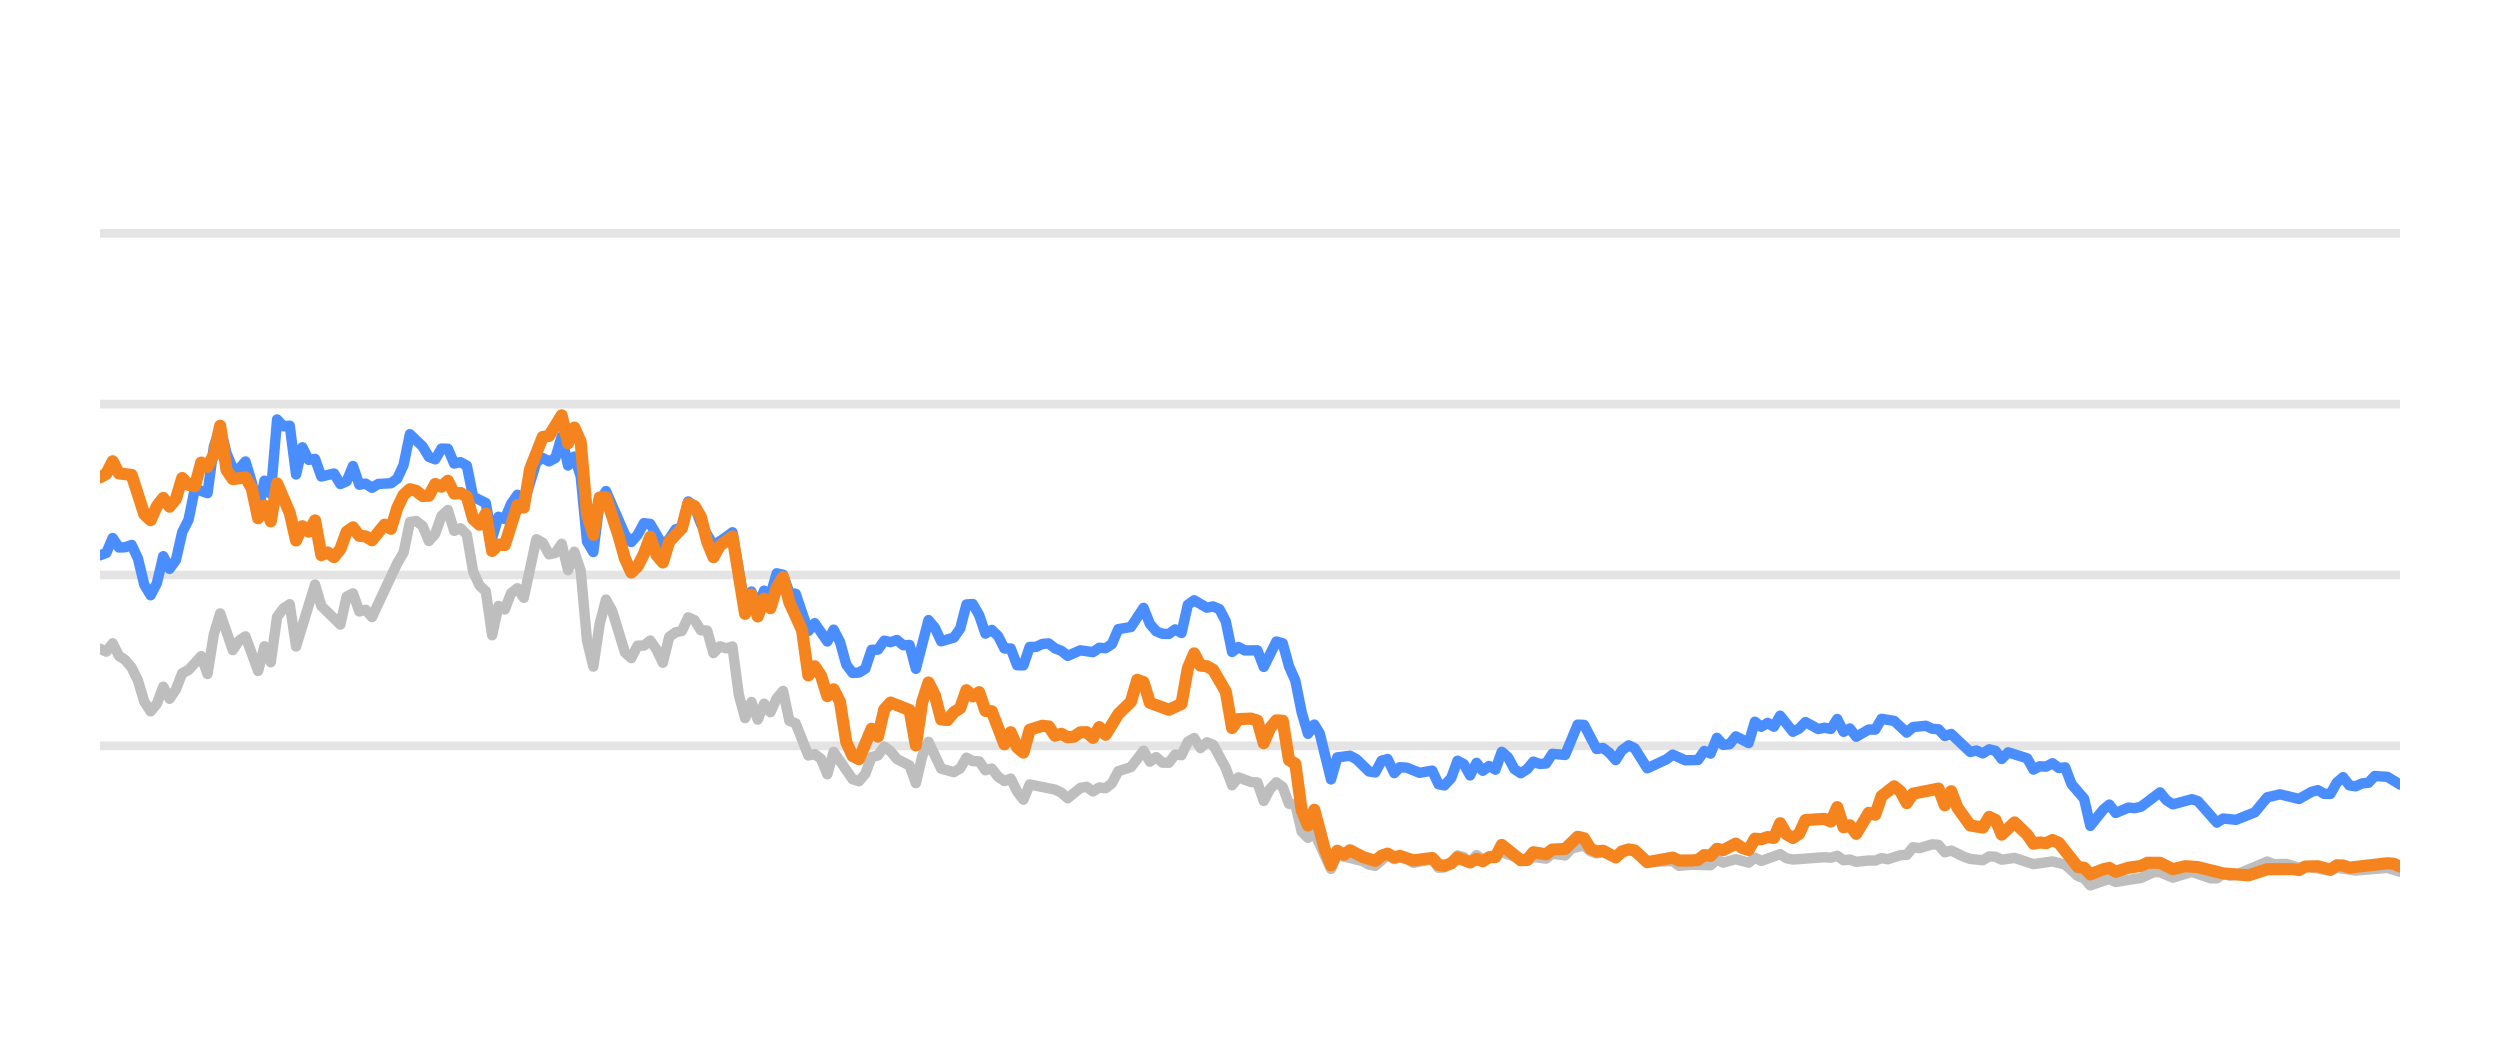
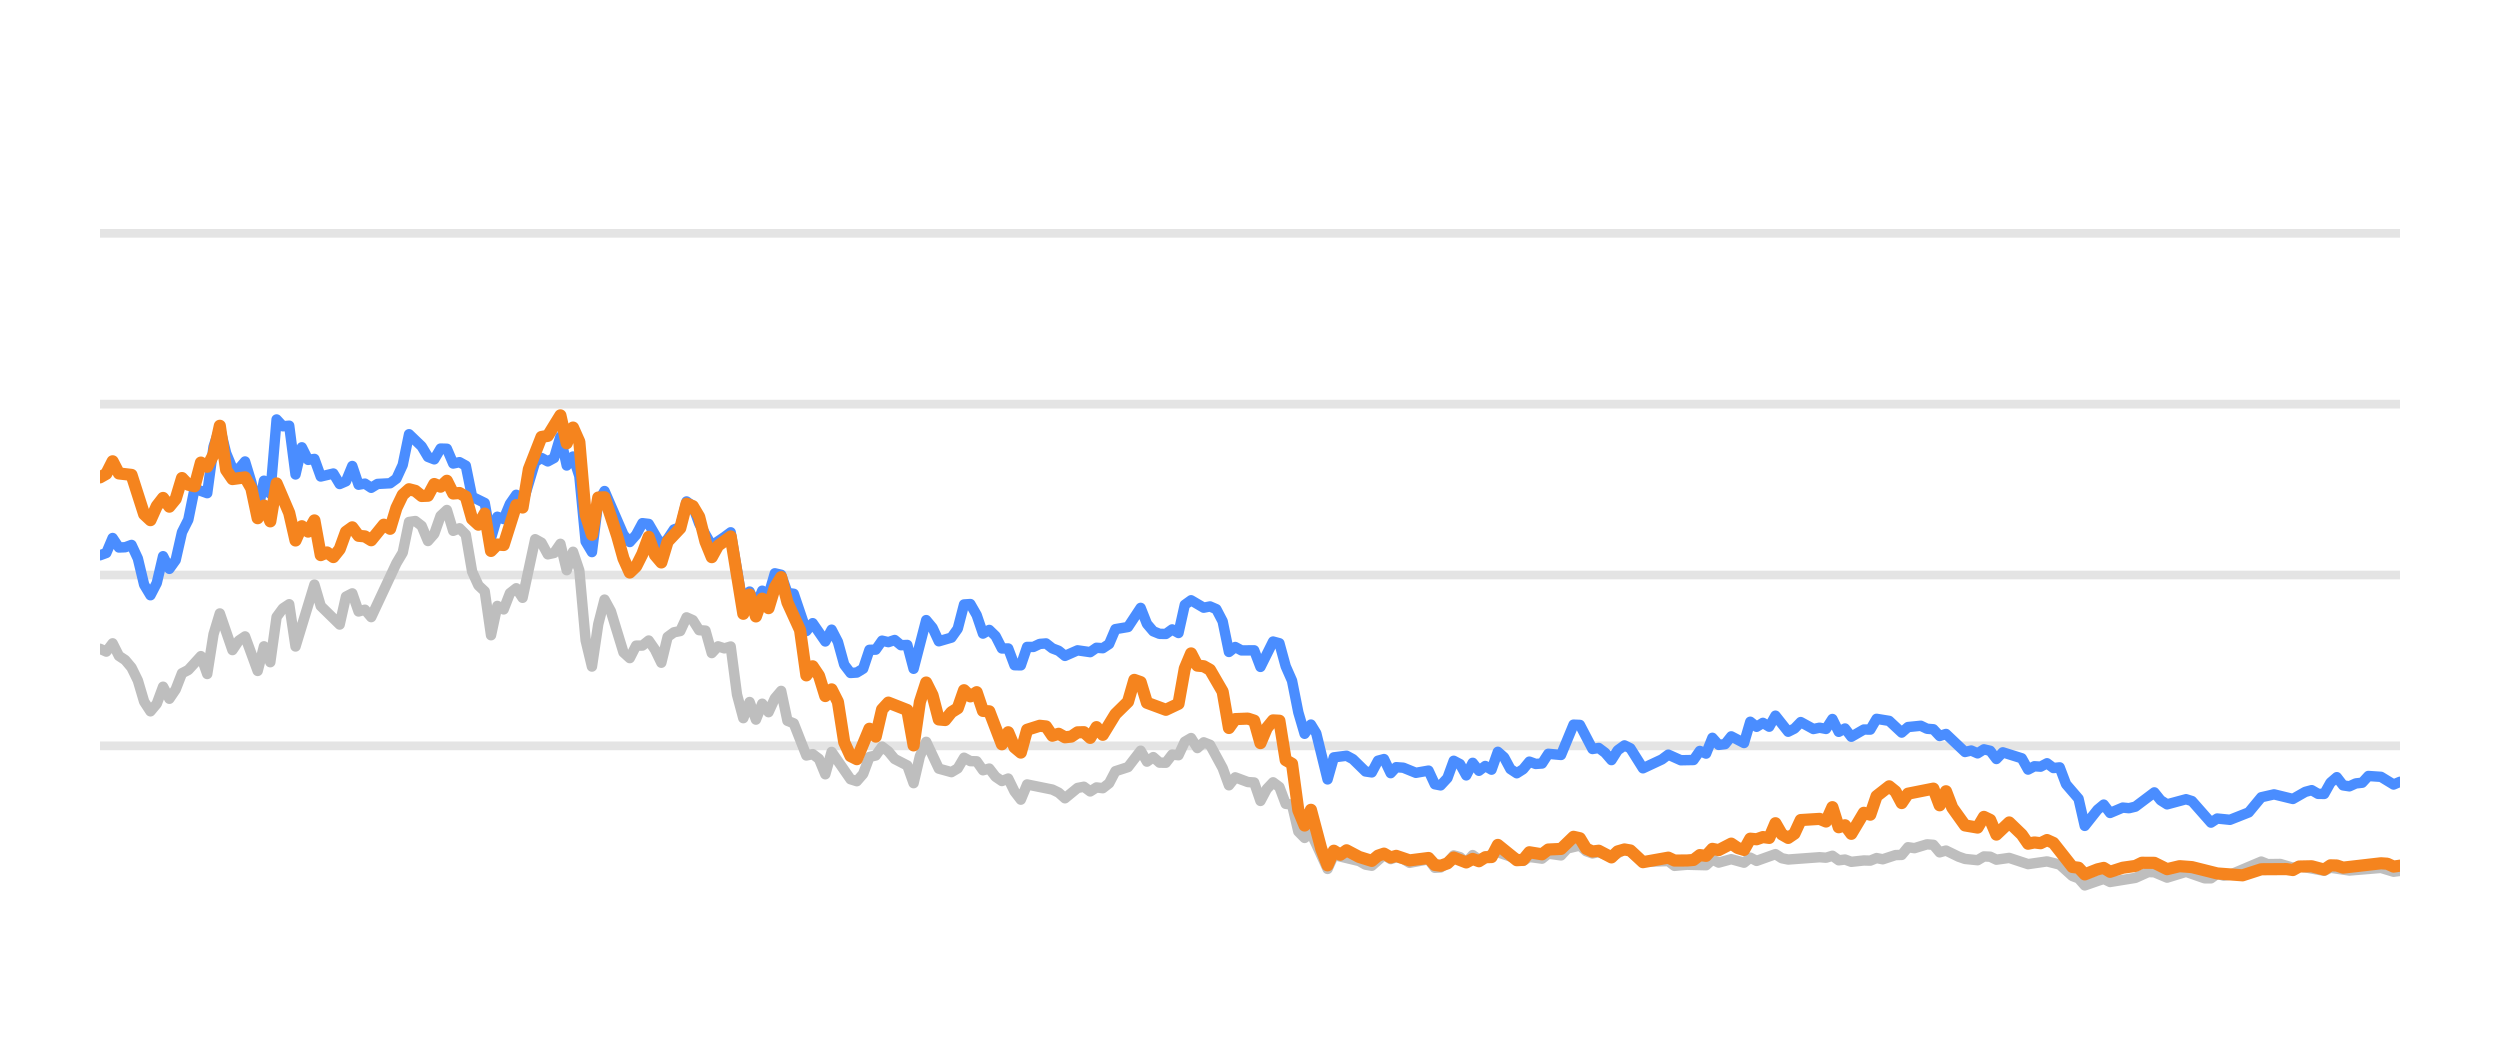
<svg xmlns="http://www.w3.org/2000/svg" width="144pt" height="60pt" viewBox="0 0 144 60" version="1.1">
  <defs>
    <style type="text/css">*{stroke-linejoin: round; stroke-linecap: butt}</style>
  </defs>
  <g id="figure_1">
    <g id="patch_1">
      <path d="M 0 60  L 144 60  L 144 0  L 0 0  L 0 60  z " style="fill: none; opacity: 0" />
    </g>
    <g id="axes_1">
      <g id="patch_2">
        <path d="M 5.76 52.8  L 138.24 52.8  L 138.24 3.6  L 5.76 3.6  L 5.76 52.8  z " style="fill: none" />
      </g>
      <g id="matplotlib.axis_1" />
      <g id="matplotlib.axis_2" />
      <g id="line2d_1">
-         <path d="M 5.76 42.96  L 138.24 42.96  " clip-path="url(#p35a0fedb24)" style="fill: none; stroke: #b2b2b2; stroke-opacity: 0.35; stroke-width: 0.5; stroke-linecap: square" />
+         <path d="M 5.76 42.96  L 138.24 42.96  " clip-path="url(#p5e2f1deadf)" style="fill: none; stroke: #b2b2b2; stroke-opacity: 0.35; stroke-width: 0.5; stroke-linecap: square" />
      </g>
      <g id="line2d_2">
-         <path d="M 5.76 33.12  L 138.24 33.12  " clip-path="url(#p35a0fedb24)" style="fill: none; stroke: #b2b2b2; stroke-opacity: 0.35; stroke-width: 0.5; stroke-linecap: square" />
+         <path d="M 5.76 33.12  L 138.24 33.12  " clip-path="url(#p5e2f1deadf)" style="fill: none; stroke: #b2b2b2; stroke-opacity: 0.35; stroke-width: 0.5; stroke-linecap: square" />
      </g>
      <g id="line2d_3">
-         <path d="M 5.76 23.28  L 138.24 23.28  " clip-path="url(#p35a0fedb24)" style="fill: none; stroke: #b2b2b2; stroke-opacity: 0.35; stroke-width: 0.5; stroke-linecap: square" />
+         <path d="M 5.76 23.28  L 138.24 23.28  " clip-path="url(#p5e2f1deadf)" style="fill: none; stroke: #b2b2b2; stroke-opacity: 0.35; stroke-width: 0.5; stroke-linecap: square" />
      </g>
      <g id="line2d_4">
-         <path d="M 5.76 13.44  L 138.24 13.44  " clip-path="url(#p35a0fedb24)" style="fill: none; stroke: #b2b2b2; stroke-opacity: 0.35; stroke-width: 0.5; stroke-linecap: square" />
+         <path d="M 5.76 13.44  L 138.24 13.44  " clip-path="url(#p5e2f1deadf)" style="fill: none; stroke: #b2b2b2; stroke-opacity: 0.35; stroke-width: 0.5; stroke-linecap: square" />
      </g>
      <g id="line2d_5">
-         <path d="M 5.76 37.371  L 6.124 37.533  L 6.489 37.056  L 6.853 37.779  L 7.217 38.02  L 7.581 38.453  L 7.946 39.196  L 8.31 40.416  L 8.674 40.972  L 9.039 40.534  L 9.403 39.555  L 9.767 40.249  L 10.132 39.713  L 10.496 38.778  L 10.86 38.591  L 11.589 37.794  L 11.953 38.822  L 12.317 36.534  L 12.682 35.334  L 13.41 37.445  L 13.774 36.903  L 14.139 36.657  L 14.867 38.645  L 15.232 37.228  L 15.596 38.143  L 15.96 35.536  L 16.325 35.044  L 16.689 34.803  L 17.053 37.238  L 18.146 33.671  L 18.51 34.906  L 19.603 35.974  L 19.967 34.365  L 20.332 34.178  L 20.696 35.221  L 21.06 35.118  L 21.425 35.546  L 22.882 32.441  L 23.246 31.831  L 23.61 30.065  L 23.975 30.011  L 24.339 30.291  L 24.703 31.162  L 25.068 30.749  L 25.432 29.715  L 25.796 29.376  L 26.16 30.576  L 26.525 30.429  L 26.889 30.793  L 27.253 32.918  L 27.618 33.72  L 27.982 34.06  L 28.346 36.589  L 28.711 34.901  L 29.075 35.103  L 29.439 34.168  L 29.803 33.883  L 30.168 34.434  L 30.896 31.059  L 31.261 31.26  L 31.625 31.929  L 31.989 31.851  L 32.353 31.324  L 32.718 32.844  L 33.082 31.782  L 33.446 32.859  L 33.811 36.884  L 34.175 38.394  L 34.539 35.954  L 34.904 34.537  L 35.268 35.206  L 35.996 37.578  L 36.361 37.907  L 36.725 37.189  L 37.089 37.184  L 37.454 36.894  L 37.818 37.42  L 38.182 38.173  L 38.546 36.687  L 38.911 36.421  L 39.275 36.348  L 39.639 35.56  L 40.004 35.723  L 40.368 36.298  L 40.732 36.323  L 41.097 37.617  L 41.461 37.228  L 41.825 37.346  L 42.189 37.238  L 42.554 40.008  L 42.918 41.366  L 43.282 40.436  L 43.647 41.45  L 44.011 40.534  L 44.375 41.022  L 44.739 40.224  L 45.104 39.796  L 45.468 41.518  L 45.832 41.666  L 46.561 43.516  L 46.925 43.437  L 47.29 43.713  L 47.654 44.598  L 48.018 43.309  L 49.111 44.884  L 49.475 44.997  L 49.84 44.579  L 50.204 43.6  L 50.568 43.516  L 50.932 43.004  L 51.297 43.28  L 51.661 43.718  L 52.39 44.092  L 52.754 45.11  L 53.118 43.555  L 53.482 42.729  L 54.211 44.274  L 54.94 44.475  L 55.304 44.259  L 55.668 43.644  L 56.033 43.841  L 56.397 43.851  L 56.761 44.367  L 57.125 44.269  L 57.49 44.741  L 57.854 44.987  L 58.218 44.844  L 58.583 45.587  L 58.947 46.06  L 59.311 45.184  L 60.768 45.479  L 61.133 45.656  L 61.497 45.981  L 62.226 45.386  L 62.59 45.317  L 62.954 45.587  L 63.318 45.356  L 63.683 45.4  L 64.047 45.115  L 64.411 44.421  L 65.14 44.185  L 65.868 43.24  L 66.233 43.87  L 66.597 43.609  L 66.961 43.929  L 67.326 43.934  L 67.69 43.462  L 68.054 43.501  L 68.419 42.724  L 68.783 42.512  L 69.147 43.088  L 69.511 42.758  L 69.876 42.901  L 70.604 44.239  L 70.969 45.233  L 71.333 44.775  L 72.061 45.046  L 72.426 45.071  L 72.79 46.133  L 73.154 45.445  L 73.519 45.061  L 73.883 45.331  L 74.247 46.301  L 74.612 46.345  L 74.976 47.895  L 75.34 48.264  L 75.704 47.964  L 76.666 50.05  L 77.028 49.248  L 78.492 49.597  L 78.855 49.804  L 79.219 49.868  L 79.924 49.248  L 80.312 49.484  L 80.63 49.376  L 81.04 49.479  L 81.404 49.7  L 82.496 49.494  L 82.862 49.986  L 83.195 49.966  L 83.589 49.7  L 83.952 49.272  L 84.315 49.371  L 84.675 49.681  L 85.048 49.253  L 85.409 49.513  L 86.501 49.09  L 87.96 49.587  L 88.322 49.361  L 89.052 49.459  L 89.415 49.169  L 90.15 49.272  L 90.516 48.874  L 91.241 48.702  L 91.605 49.031  L 91.966 49.159  L 92.328 49.08  L 93.063 49.366  L 93.815 48.908  L 94.157 49.051  L 94.882 49.646  L 96.346 49.597  L 96.706 49.873  L 97.432 49.809  L 98.529 49.838  L 98.894 49.509  L 99.257 49.686  L 99.983 49.489  L 100.72 49.691  L 101.082 49.4  L 101.446 49.587  L 102.536 49.199  L 102.905 49.435  L 103.27 49.509  L 105.087 49.376  L 105.457 49.405  L 105.825 49.292  L 106.19 49.553  L 106.553 49.509  L 106.918 49.641  L 107.641 49.563  L 108.013 49.572  L 108.377 49.425  L 108.734 49.494  L 109.469 49.253  L 109.827 49.243  L 110.193 48.8  L 110.564 48.854  L 111.291 48.633  L 111.657 48.662  L 112.021 49.095  L 112.387 48.992  L 113.116 49.346  L 113.484 49.474  L 114.211 49.548  L 114.577 49.331  L 114.939 49.346  L 115.298 49.518  L 116.037 49.415  L 117.127 49.774  L 118.223 49.617  L 118.953 49.799  L 119.685 50.458  L 120.043 50.591  L 120.402 50.999  L 121.14 50.743  L 121.497 50.625  L 121.865 50.802  L 123.326 50.566  L 124.068 50.232  L 124.421 50.242  L 125.157 50.552  L 126.253 50.217  L 127.325 50.591  L 127.692 50.591  L 128.051 50.33  L 128.423 50.438  L 128.79 50.389  L 130.597 49.627  L 130.967 49.774  L 131.694 49.764  L 132.423 49.981  L 132.787 49.897  L 134.231 50.158  L 134.596 49.981  L 135.688 50.143  L 137.513 49.991  L 138.24 50.212  L 138.24 50.212  " clip-path="url(#p35a0fedb24)" style="fill: none; stroke: #bebebe; stroke-width: 0.6; stroke-linecap: round" />
+         <path d="M 5.76 37.371  L 6.123 37.533  L 6.487 37.056  L 6.85 37.779  L 7.213 38.02  L 7.576 38.453  L 7.94 39.196  L 8.303 40.416  L 8.666 40.972  L 9.03 40.534  L 9.393 39.555  L 9.756 40.249  L 10.119 39.713  L 10.483 38.778  L 10.846 38.591  L 11.572 37.794  L 11.936 38.822  L 12.299 36.534  L 12.662 35.334  L 13.389 37.445  L 13.752 36.903  L 14.115 36.657  L 14.842 38.645  L 15.205 37.228  L 15.569 38.143  L 15.932 35.536  L 16.295 35.044  L 16.658 34.803  L 17.022 37.238  L 18.111 33.671  L 18.475 34.906  L 19.565 35.974  L 19.928 34.365  L 20.291 34.178  L 20.654 35.221  L 21.018 35.118  L 21.381 35.546  L 22.834 32.441  L 23.197 31.831  L 23.561 30.065  L 23.924 30.011  L 24.287 30.291  L 24.65 31.162  L 25.014 30.749  L 25.377 29.715  L 25.74 29.376  L 26.104 30.576  L 26.467 30.429  L 26.83 30.793  L 27.193 32.918  L 27.557 33.72  L 27.92 34.06  L 28.283 36.589  L 28.647 34.901  L 29.01 35.103  L 29.373 34.168  L 29.736 33.883  L 30.1 34.434  L 30.826 31.059  L 31.189 31.26  L 31.553 31.929  L 31.916 31.851  L 32.279 31.324  L 32.643 32.844  L 33.006 31.782  L 33.369 32.859  L 33.732 36.884  L 34.096 38.394  L 34.459 35.954  L 34.822 34.537  L 35.186 35.206  L 35.912 37.578  L 36.275 37.907  L 36.639 37.189  L 37.002 37.184  L 37.365 36.894  L 37.729 37.42  L 38.092 38.173  L 38.455 36.687  L 38.818 36.421  L 39.182 36.348  L 39.545 35.56  L 39.908 35.723  L 40.271 36.298  L 40.635 36.323  L 40.998 37.617  L 41.361 37.228  L 41.725 37.346  L 42.088 37.238  L 42.451 40.008  L 42.814 41.366  L 43.178 40.436  L 43.541 41.45  L 43.904 40.534  L 44.268 41.022  L 44.631 40.224  L 44.994 39.796  L 45.357 41.518  L 45.721 41.666  L 46.447 43.516  L 46.81 43.437  L 47.174 43.713  L 47.537 44.598  L 47.9 43.309  L 48.99 44.884  L 49.353 44.997  L 49.717 44.579  L 50.08 43.6  L 50.443 43.516  L 50.807 43.004  L 51.17 43.28  L 51.533 43.718  L 52.26 44.092  L 52.623 45.11  L 52.986 43.555  L 53.349 42.729  L 54.076 44.274  L 54.803 44.475  L 55.166 44.259  L 55.529 43.644  L 55.892 43.841  L 56.256 43.851  L 56.619 44.367  L 56.982 44.269  L 57.346 44.741  L 57.709 44.987  L 58.072 44.844  L 58.435 45.587  L 58.799 46.06  L 59.162 45.184  L 60.615 45.479  L 60.978 45.656  L 61.342 45.981  L 62.068 45.386  L 62.431 45.317  L 62.795 45.587  L 63.158 45.356  L 63.521 45.4  L 63.885 45.115  L 64.248 44.421  L 64.974 44.185  L 65.701 43.24  L 66.064 43.87  L 66.428 43.609  L 66.791 43.929  L 67.154 43.934  L 67.517 43.462  L 67.881 43.501  L 68.244 42.724  L 68.607 42.512  L 68.97 43.088  L 69.334 42.758  L 69.697 42.901  L 70.424 44.239  L 70.787 45.233  L 71.15 44.775  L 71.877 45.046  L 72.24 45.071  L 72.603 46.133  L 72.967 45.445  L 73.33 45.061  L 73.693 45.331  L 74.056 46.301  L 74.42 46.345  L 74.783 47.895  L 75.146 48.264  L 75.509 47.964  L 76.468 50.05  L 76.83 49.248  L 78.289 49.597  L 78.651 49.804  L 79.015 49.868  L 79.718 49.248  L 80.104 49.484  L 80.422 49.376  L 80.83 49.479  L 81.193 49.7  L 82.283 49.494  L 82.647 49.986  L 82.98 49.966  L 83.372 49.7  L 83.734 49.272  L 84.096 49.371  L 84.455 49.681  L 84.827 49.253  L 85.187 49.513  L 86.276 49.09  L 87.731 49.587  L 88.092 49.361  L 88.82 49.459  L 89.182 49.169  L 89.915 49.272  L 90.279 48.874  L 91.002 48.702  L 91.366 49.031  L 91.726 49.159  L 92.087 49.08  L 92.82 49.366  L 93.57 48.908  L 93.91 49.051  L 94.634 49.646  L 96.094 49.597  L 96.452 49.873  L 97.176 49.809  L 98.27 49.838  L 98.634 49.509  L 98.996 49.686  L 99.72 49.489  L 100.455 49.691  L 100.816 49.4  L 101.179 49.587  L 102.266 49.199  L 102.634 49.435  L 102.998 49.509  L 104.81 49.376  L 105.179 49.405  L 105.546 49.292  L 105.91 49.553  L 106.272 49.509  L 106.636 49.641  L 107.358 49.563  L 107.728 49.572  L 108.091 49.425  L 108.447 49.494  L 109.18 49.253  L 109.537 49.243  L 109.902 48.8  L 110.272 48.854  L 110.996 48.633  L 111.362 48.662  L 111.724 49.095  L 112.089 48.992  L 112.817 49.346  L 113.184 49.474  L 113.909 49.548  L 114.274 49.331  L 114.635 49.346  L 114.993 49.518  L 115.73 49.415  L 116.817 49.774  L 117.909 49.617  L 118.638 49.799  L 119.367 50.458  L 119.724 50.591  L 120.082 50.999  L 120.818 50.743  L 121.174 50.625  L 121.541 50.802  L 122.998 50.566  L 123.739 50.232  L 124.09 50.242  L 124.824 50.552  L 125.917 50.217  L 126.987 50.591  L 127.352 50.591  L 127.711 50.33  L 128.081 50.438  L 128.447 50.389  L 130.249 49.627  L 130.618 49.774  L 131.343 49.764  L 132.07 49.981  L 132.433 49.897  L 133.873 50.158  L 134.236 49.981  L 135.325 50.143  L 137.145 49.991  L 137.871 50.212  L 138.24 50.163  L 138.24 50.163  " clip-path="url(#p5e2f1deadf)" style="fill: none; stroke: #bebebe; stroke-width: 0.6; stroke-linecap: round" />
      </g>
      <g id="line2d_6">
-         <path d="M 5.76 31.983  L 6.124 31.851  L 6.489 30.99  L 6.853 31.536  L 7.217 31.521  L 7.581 31.388  L 7.946 32.17  L 8.31 33.681  L 8.674 34.286  L 9.039 33.582  L 9.403 32.038  L 9.767 32.766  L 10.132 32.259  L 10.496 30.655  L 10.86 29.937  L 11.224 28.146  L 11.953 28.407  L 12.317 25.735  L 12.682 24.623  L 13.046 26.104  L 13.41 26.98  L 13.774 27.009  L 14.139 26.581  L 14.503 27.782  L 14.867 29.499  L 15.232 27.688  L 15.596 28.441  L 15.96 24.161  L 16.325 24.554  L 16.689 24.52  L 17.053 27.329  L 17.417 25.765  L 17.782 26.488  L 18.146 26.434  L 18.51 27.447  L 19.239 27.275  L 19.603 27.88  L 19.967 27.723  L 20.332 26.842  L 20.696 27.92  L 21.06 27.856  L 21.425 28.097  L 21.789 27.875  L 22.518 27.836  L 22.882 27.57  L 23.246 26.778  L 23.61 25.012  L 24.339 25.71  L 24.703 26.316  L 25.068 26.458  L 25.432 25.838  L 25.796 25.848  L 26.16 26.699  L 26.525 26.621  L 26.889 26.822  L 27.253 28.613  L 27.982 28.972  L 28.346 30.995  L 28.711 29.765  L 29.075 29.897  L 29.439 29.022  L 29.803 28.5  L 30.168 29.007  L 30.896 26.601  L 31.261 26.38  L 31.625 26.576  L 31.989 26.38  L 32.353 25.15  L 32.718 26.813  L 33.082 26.296  L 33.446 27.418  L 33.811 31.191  L 34.175 31.801  L 34.539 28.899  L 34.904 28.284  L 35.996 30.803  L 36.361 31.221  L 36.725 30.808  L 37.089 30.134  L 37.454 30.178  L 38.182 31.428  L 38.546 31.044  L 38.911 30.498  L 39.275 30.365  L 39.639 28.884  L 40.004 29.154  L 40.368 30.153  L 41.097 31.423  L 41.825 30.931  L 42.189 30.66  L 42.918 34.999  L 43.282 34.074  L 43.647 34.916  L 44.011 34.025  L 44.375 34.261  L 44.739 33.022  L 45.104 33.105  L 45.468 34.153  L 45.832 34.202  L 46.561 36.348  L 46.925 35.895  L 47.654 36.948  L 48.018 36.269  L 48.382 36.972  L 48.747 38.286  L 49.111 38.763  L 49.475 38.739  L 49.84 38.517  L 50.204 37.43  L 50.568 37.42  L 50.932 36.903  L 51.297 36.987  L 51.661 36.864  L 52.025 37.164  L 52.39 37.149  L 52.754 38.522  L 53.482 35.718  L 53.847 36.156  L 54.211 36.938  L 54.94 36.726  L 55.304 36.215  L 55.668 34.817  L 56.033 34.793  L 56.397 35.427  L 56.761 36.495  L 57.125 36.284  L 57.49 36.638  L 57.854 37.351  L 58.218 37.351  L 58.583 38.316  L 58.947 38.325  L 59.311 37.263  L 59.675 37.263  L 60.04 37.09  L 60.404 37.061  L 60.768 37.346  L 61.133 37.484  L 61.497 37.779  L 62.226 37.459  L 62.954 37.563  L 63.318 37.312  L 63.683 37.336  L 64.047 37.095  L 64.411 36.239  L 65.14 36.116  L 65.868 35.014  L 66.233 35.934  L 66.597 36.362  L 66.961 36.51  L 67.326 36.515  L 67.69 36.254  L 68.054 36.461  L 68.419 34.837  L 68.783 34.576  L 69.511 35.004  L 69.876 34.931  L 70.24 35.088  L 70.604 35.787  L 70.969 37.553  L 71.333 37.268  L 71.697 37.464  L 72.426 37.459  L 72.79 38.414  L 73.519 36.953  L 73.883 37.051  L 74.247 38.379  L 74.612 39.206  L 74.976 41.031  L 75.34 42.266  L 75.704 41.735  L 76.012 42.237  L 76.666 44.894  L 77.028 43.624  L 77.762 43.531  L 78.129 43.728  L 78.855 44.436  L 79.219 44.49  L 79.579 43.816  L 79.924 43.723  L 80.312 44.534  L 80.63 44.19  L 81.04 44.22  L 81.766 44.515  L 82.496 44.387  L 82.862 45.174  L 83.195 45.238  L 83.589 44.815  L 83.952 43.821  L 84.315 44.013  L 84.675 44.662  L 85.048 43.939  L 85.409 44.397  L 85.774 44.121  L 86.136 44.333  L 86.501 43.304  L 86.865 43.624  L 87.227 44.298  L 87.594 44.539  L 87.96 44.308  L 88.322 43.87  L 88.686 44.003  L 89.052 43.978  L 89.415 43.418  L 90.15 43.486  L 90.874 41.74  L 91.241 41.755  L 91.966 43.142  L 92.328 43.083  L 92.698 43.359  L 93.063 43.782  L 93.424 43.216  L 93.815 42.935  L 94.157 43.103  L 94.882 44.254  L 95.979 43.742  L 96.346 43.467  L 97.071 43.791  L 97.802 43.777  L 98.167 43.255  L 98.529 43.408  L 98.894 42.498  L 99.257 42.906  L 99.624 42.862  L 99.983 42.414  L 100.72 42.798  L 101.082 41.573  L 101.446 41.863  L 101.812 41.637  L 102.175 41.858  L 102.536 41.223  L 103.27 42.148  L 103.633 41.966  L 103.996 41.592  L 104.727 41.991  L 105.087 41.917  L 105.457 41.986  L 105.825 41.415  L 106.19 42.153  L 106.553 41.961  L 106.918 42.438  L 107.641 42.02  L 108.013 42.025  L 108.377 41.405  L 109.104 41.523  L 109.827 42.197  L 110.193 41.878  L 110.931 41.804  L 111.291 41.976  L 111.657 42.006  L 112.021 42.394  L 112.387 42.276  L 113.484 43.314  L 113.846 43.231  L 114.211 43.393  L 114.577 43.162  L 114.939 43.245  L 115.298 43.718  L 115.668 43.334  L 116.764 43.678  L 117.127 44.328  L 117.492 44.136  L 117.851 44.16  L 118.223 43.964  L 118.592 44.239  L 118.953 44.2  L 119.321 45.169  L 120.043 46.005  L 120.402 47.57  L 121.14 46.64  L 121.497 46.345  L 121.865 46.827  L 122.597 46.517  L 122.959 46.552  L 123.326 46.463  L 124.421 45.641  L 124.784 46.094  L 125.157 46.33  L 126.253 46.035  L 126.596 46.143  L 127.692 47.383  L 128.051 47.147  L 128.79 47.221  L 129.874 46.793  L 130.597 45.922  L 131.335 45.755  L 132.423 46.02  L 133.14 45.612  L 133.51 45.513  L 133.875 45.725  L 134.231 45.73  L 134.596 45.081  L 134.961 44.766  L 135.325 45.238  L 135.688 45.292  L 136.057 45.125  L 136.427 45.085  L 136.784 44.697  L 137.513 44.746  L 138.24 45.189  L 138.24 45.189  " clip-path="url(#p35a0fedb24)" style="fill: none; stroke: #4a8dff; stroke-width: 0.6; stroke-linecap: round" />
+         <path d="M 5.76 31.983  L 6.123 31.851  L 6.487 30.99  L 6.85 31.536  L 7.213 31.521  L 7.576 31.388  L 7.94 32.17  L 8.303 33.681  L 8.666 34.286  L 9.03 33.582  L 9.393 32.038  L 9.756 32.766  L 10.119 32.259  L 10.483 30.655  L 10.846 29.937  L 11.209 28.146  L 11.936 28.407  L 12.299 25.735  L 12.662 24.623  L 13.026 26.104  L 13.389 26.98  L 13.752 27.009  L 14.115 26.581  L 14.479 27.782  L 14.842 29.499  L 15.205 27.688  L 15.569 28.441  L 15.932 24.161  L 16.295 24.554  L 16.658 24.52  L 17.022 27.329  L 17.385 25.765  L 17.748 26.488  L 18.111 26.434  L 18.475 27.447  L 19.201 27.275  L 19.565 27.88  L 19.928 27.723  L 20.291 26.842  L 20.654 27.92  L 21.018 27.856  L 21.381 28.097  L 21.744 27.875  L 22.471 27.836  L 22.834 27.57  L 23.197 26.778  L 23.561 25.012  L 24.287 25.71  L 24.65 26.316  L 25.014 26.458  L 25.377 25.838  L 25.74 25.848  L 26.104 26.699  L 26.467 26.621  L 26.83 26.822  L 27.193 28.613  L 27.92 28.972  L 28.283 30.995  L 28.647 29.765  L 29.01 29.897  L 29.373 29.022  L 29.736 28.5  L 30.1 29.007  L 30.826 26.601  L 31.189 26.38  L 31.553 26.576  L 31.916 26.38  L 32.279 25.15  L 32.643 26.813  L 33.006 26.296  L 33.369 27.418  L 33.732 31.191  L 34.096 31.801  L 34.459 28.899  L 34.822 28.284  L 35.912 30.803  L 36.275 31.221  L 36.639 30.808  L 37.002 30.134  L 37.365 30.178  L 38.092 31.428  L 38.455 31.044  L 38.818 30.498  L 39.182 30.365  L 39.545 28.884  L 39.908 29.154  L 40.271 30.153  L 40.998 31.423  L 41.725 30.931  L 42.088 30.66  L 42.814 34.999  L 43.178 34.074  L 43.541 34.916  L 43.904 34.025  L 44.268 34.261  L 44.631 33.022  L 44.994 33.105  L 45.357 34.153  L 45.721 34.202  L 46.447 36.348  L 46.81 35.895  L 47.537 36.948  L 47.9 36.269  L 48.264 36.972  L 48.627 38.286  L 48.99 38.763  L 49.353 38.739  L 49.717 38.517  L 50.08 37.43  L 50.443 37.42  L 50.807 36.903  L 51.17 36.987  L 51.533 36.864  L 51.896 37.164  L 52.26 37.149  L 52.623 38.522  L 53.349 35.718  L 53.713 36.156  L 54.076 36.938  L 54.803 36.726  L 55.166 36.215  L 55.529 34.817  L 55.892 34.793  L 56.256 35.427  L 56.619 36.495  L 56.982 36.284  L 57.346 36.638  L 57.709 37.351  L 58.072 37.351  L 58.435 38.316  L 58.799 38.325  L 59.162 37.263  L 59.525 37.263  L 59.889 37.09  L 60.252 37.061  L 60.615 37.346  L 60.978 37.484  L 61.342 37.779  L 62.068 37.459  L 62.795 37.563  L 63.158 37.312  L 63.521 37.336  L 63.885 37.095  L 64.248 36.239  L 64.974 36.116  L 65.701 35.014  L 66.064 35.934  L 66.428 36.362  L 66.791 36.51  L 67.154 36.515  L 67.517 36.254  L 67.881 36.461  L 68.244 34.837  L 68.607 34.576  L 69.334 35.004  L 69.697 34.931  L 70.06 35.088  L 70.424 35.787  L 70.787 37.553  L 71.15 37.268  L 71.513 37.464  L 72.24 37.459  L 72.603 38.414  L 73.33 36.953  L 73.693 37.051  L 74.056 38.379  L 74.42 39.206  L 74.783 41.031  L 75.146 42.266  L 75.509 41.735  L 75.816 42.237  L 76.468 44.894  L 76.83 43.624  L 77.562 43.531  L 77.927 43.728  L 78.651 44.436  L 79.015 44.49  L 79.373 43.816  L 79.718 43.723  L 80.104 44.534  L 80.422 44.19  L 80.83 44.22  L 81.554 44.515  L 82.283 44.387  L 82.647 45.174  L 82.98 45.238  L 83.372 44.815  L 83.734 43.821  L 84.096 44.013  L 84.455 44.662  L 84.827 43.939  L 85.187 44.397  L 85.551 44.121  L 85.912 44.333  L 86.276 43.304  L 86.639 43.624  L 87 44.298  L 87.366 44.539  L 87.731 44.308  L 88.092 43.87  L 88.455 44.003  L 88.82 43.978  L 89.182 43.418  L 89.915 43.486  L 90.636 41.74  L 91.002 41.755  L 91.726 43.142  L 92.087 43.083  L 92.455 43.359  L 92.82 43.782  L 93.179 43.216  L 93.57 42.935  L 93.91 43.103  L 94.634 44.254  L 95.727 43.742  L 96.094 43.467  L 96.816 43.791  L 97.545 43.777  L 97.909 43.255  L 98.27 43.408  L 98.634 42.498  L 98.996 42.906  L 99.363 42.862  L 99.72 42.414  L 100.455 42.798  L 100.816 41.573  L 101.179 41.863  L 101.544 41.637  L 101.907 41.858  L 102.266 41.223  L 102.998 42.148  L 103.36 41.966  L 103.722 41.592  L 104.451 41.991  L 104.81 41.917  L 105.179 41.986  L 105.546 41.415  L 105.91 42.153  L 106.272 41.961  L 106.636 42.438  L 107.358 42.02  L 107.728 42.025  L 108.091 41.405  L 108.816 41.523  L 109.537 42.197  L 109.902 41.878  L 110.638 41.804  L 110.996 41.976  L 111.362 42.006  L 111.724 42.394  L 112.089 42.276  L 113.184 43.314  L 113.544 43.231  L 113.909 43.393  L 114.274 43.162  L 114.635 43.245  L 114.993 43.718  L 115.362 43.334  L 116.455 43.678  L 116.817 44.328  L 117.181 44.136  L 117.539 44.16  L 117.909 43.964  L 118.278 44.239  L 118.638 44.2  L 119.005 45.169  L 119.724 46.005  L 120.082 47.57  L 120.818 46.64  L 121.174 46.345  L 121.541 46.827  L 122.271 46.517  L 122.632 46.552  L 122.998 46.463  L 124.09 45.641  L 124.452 46.094  L 124.824 46.33  L 125.917 46.035  L 126.259 46.143  L 127.352 47.383  L 127.711 47.147  L 128.447 47.221  L 129.528 46.793  L 130.249 45.922  L 130.985 45.755  L 132.07 46.02  L 132.785 45.612  L 133.154 45.513  L 133.518 45.725  L 133.873 45.73  L 134.236 45.081  L 134.601 44.766  L 134.964 45.238  L 135.325 45.292  L 135.694 45.125  L 136.062 45.085  L 136.419 44.697  L 137.145 44.746  L 137.871 45.189  L 138.24 45.031  L 138.24 45.031  " clip-path="url(#p5e2f1deadf)" style="fill: none; stroke: #4a8dff; stroke-width: 0.6; stroke-linecap: round" />
      </g>
      <g id="line2d_7">
-         <path d="M 5.76 27.496  L 6.124 27.29  L 6.489 26.571  L 6.853 27.27  L 7.581 27.354  L 8.31 29.622  L 8.674 29.961  L 9.039 29.15  L 9.403 28.682  L 9.767 29.184  L 10.132 28.741  L 10.496 27.536  L 10.86 27.92  L 11.224 28.008  L 11.589 26.645  L 11.953 26.886  L 12.317 26.183  L 12.682 24.525  L 13.046 27.068  L 13.41 27.595  L 14.139 27.496  L 14.503 28.131  L 14.867 29.848  L 15.232 29.12  L 15.596 30.03  L 15.96 27.846  L 16.689 29.543  L 17.053 31.132  L 17.417 30.311  L 17.782 30.621  L 18.146 29.976  L 18.51 31.974  L 18.875 31.821  L 19.239 32.087  L 19.603 31.634  L 19.967 30.635  L 20.332 30.375  L 20.696 30.862  L 21.06 30.896  L 21.425 31.118  L 22.153 30.222  L 22.518 30.458  L 22.882 29.258  L 23.246 28.505  L 23.61 28.18  L 23.975 28.274  L 24.339 28.569  L 24.703 28.554  L 25.068 27.88  L 25.432 28.033  L 25.796 27.693  L 26.16 28.426  L 26.525 28.397  L 26.889 28.603  L 27.253 29.888  L 27.618 30.222  L 27.982 29.583  L 28.346 31.733  L 28.711 31.364  L 29.075 31.393  L 29.803 29.095  L 30.168 29.233  L 30.532 27.024  L 31.261 25.169  L 31.625 25.105  L 32.353 23.925  L 32.718 25.533  L 33.082 24.628  L 33.446 25.445  L 33.811 29.642  L 34.175 30.803  L 34.539 28.658  L 34.904 28.643  L 35.632 30.872  L 35.996 32.17  L 36.361 32.977  L 36.725 32.628  L 37.089 31.905  L 37.454 30.921  L 37.818 31.969  L 38.182 32.397  L 38.546 31.196  L 39.275 30.424  L 39.639 29.012  L 40.004 29.154  L 40.368 29.765  L 40.732 31.201  L 41.097 32.092  L 41.461 31.432  L 42.189 30.901  L 42.918 35.354  L 43.282 34.247  L 43.647 35.506  L 44.011 34.483  L 44.375 35.029  L 44.739 33.833  L 45.104 33.243  L 45.468 34.699  L 46.197 36.293  L 46.561 38.901  L 46.925 38.379  L 47.29 38.921  L 47.654 40.092  L 48.018 39.708  L 48.382 40.426  L 48.747 42.753  L 49.111 43.545  L 49.475 43.728  L 50.204 41.976  L 50.568 42.429  L 50.932 40.864  L 51.297 40.47  L 52.39 40.899  L 52.754 42.935  L 53.118 40.436  L 53.482 39.314  L 53.847 40.042  L 54.211 41.44  L 54.575 41.474  L 54.94 41.022  L 55.304 40.795  L 55.668 39.757  L 56.033 40.111  L 56.397 39.87  L 56.761 40.948  L 57.125 40.972  L 57.854 42.871  L 58.218 42.178  L 58.583 43.044  L 58.947 43.349  L 59.311 42.035  L 60.04 41.804  L 60.404 41.843  L 60.768 42.379  L 61.133 42.266  L 61.497 42.468  L 61.861 42.429  L 62.226 42.183  L 62.59 42.173  L 62.954 42.502  L 63.318 41.883  L 63.683 42.325  L 64.411 41.135  L 65.14 40.421  L 65.504 39.162  L 65.868 39.29  L 66.233 40.48  L 67.326 40.884  L 68.054 40.539  L 68.419 38.502  L 68.783 37.637  L 69.147 38.34  L 69.511 38.375  L 69.876 38.581  L 70.604 39.836  L 70.969 41.932  L 71.333 41.42  L 72.061 41.391  L 72.426 41.509  L 72.79 42.803  L 73.154 41.937  L 73.519 41.494  L 73.883 41.514  L 74.247 43.782  L 74.612 43.993  L 74.976 46.67  L 75.34 47.55  L 75.704 46.645  L 76.301 48.894  L 76.666 49.843  L 77.028 49.002  L 77.401 49.233  L 77.762 48.977  L 78.492 49.361  L 79.219 49.587  L 79.579 49.287  L 79.924 49.169  L 80.312 49.39  L 80.63 49.297  L 81.404 49.558  L 82.496 49.42  L 82.862 49.823  L 83.195 49.868  L 83.589 49.73  L 83.952 49.395  L 84.675 49.676  L 85.048 49.474  L 85.409 49.607  L 85.774 49.376  L 86.136 49.366  L 86.501 48.667  L 87.594 49.548  L 87.96 49.528  L 88.322 49.09  L 89.052 49.208  L 89.415 48.933  L 90.15 48.898  L 90.874 48.2  L 91.241 48.283  L 91.605 48.884  L 91.966 49.046  L 92.328 49.002  L 93.063 49.386  L 93.424 49.041  L 93.815 48.928  L 94.157 48.987  L 94.882 49.661  L 96.346 49.4  L 96.706 49.568  L 97.432 49.563  L 97.802 49.533  L 98.167 49.253  L 98.529 49.297  L 98.894 48.894  L 99.257 48.967  L 99.983 48.593  L 100.354 48.844  L 100.72 48.957  L 101.082 48.308  L 101.446 48.342  L 101.812 48.215  L 102.175 48.264  L 102.536 47.418  L 102.905 48.057  L 103.27 48.264  L 103.633 48.018  L 103.996 47.235  L 105.087 47.167  L 105.457 47.319  L 105.825 46.493  L 106.19 47.649  L 106.553 47.536  L 106.918 48.028  L 107.641 46.817  L 108.013 46.926  L 108.377 45.858  L 109.104 45.292  L 109.469 45.587  L 109.827 46.256  L 110.193 45.715  L 111.657 45.425  L 112.021 46.384  L 112.387 45.577  L 112.746 46.517  L 113.484 47.545  L 114.211 47.668  L 114.577 47.053  L 114.939 47.226  L 115.298 48.072  L 116.037 47.373  L 116.764 48.072  L 117.127 48.598  L 117.492 48.525  L 117.851 48.569  L 118.223 48.387  L 118.592 48.554  L 119.685 49.937  L 120.043 49.981  L 120.402 50.365  L 121.14 50.074  L 121.497 49.991  L 121.865 50.217  L 122.597 49.981  L 123.326 49.878  L 123.702 49.695  L 124.421 49.7  L 125.157 50.064  L 125.878 49.892  L 126.596 49.946  L 128.051 50.31  L 129.516 50.419  L 130.597 50.069  L 132.048 50.06  L 132.423 50.114  L 132.787 49.912  L 133.51 49.897  L 134.231 50.089  L 134.596 49.843  L 134.961 49.853  L 135.325 49.976  L 137.513 49.725  L 137.877 49.75  L 138.24 49.917  L 138.24 49.917  " clip-path="url(#p35a0fedb24)" style="fill: none; stroke: #f5841e; stroke-width: 0.7; stroke-linecap: round" />
+         <path d="M 5.76 27.496  L 6.123 27.29  L 6.487 26.571  L 6.85 27.27  L 7.576 27.354  L 8.303 29.622  L 8.666 29.961  L 9.03 29.15  L 9.393 28.682  L 9.756 29.184  L 10.119 28.741  L 10.483 27.536  L 10.846 27.92  L 11.209 28.008  L 11.572 26.645  L 11.936 26.886  L 12.299 26.183  L 12.662 24.525  L 13.026 27.068  L 13.389 27.595  L 14.115 27.496  L 14.479 28.131  L 14.842 29.848  L 15.205 29.12  L 15.569 30.03  L 15.932 27.846  L 16.658 29.543  L 17.022 31.132  L 17.385 30.311  L 17.748 30.621  L 18.111 29.976  L 18.475 31.974  L 18.838 31.821  L 19.201 32.087  L 19.565 31.634  L 19.928 30.635  L 20.291 30.375  L 20.654 30.862  L 21.018 30.896  L 21.381 31.118  L 22.108 30.222  L 22.471 30.458  L 22.834 29.258  L 23.197 28.505  L 23.561 28.18  L 23.924 28.274  L 24.287 28.569  L 24.65 28.554  L 25.014 27.88  L 25.377 28.033  L 25.74 27.693  L 26.104 28.426  L 26.467 28.397  L 26.83 28.603  L 27.193 29.888  L 27.557 30.222  L 27.92 29.583  L 28.283 31.733  L 28.647 31.364  L 29.01 31.393  L 29.736 29.095  L 30.1 29.233  L 30.463 27.024  L 31.189 25.169  L 31.553 25.105  L 32.279 23.925  L 32.643 25.533  L 33.006 24.628  L 33.369 25.445  L 33.732 29.642  L 34.096 30.803  L 34.459 28.658  L 34.822 28.643  L 35.549 30.872  L 35.912 32.17  L 36.275 32.977  L 36.639 32.628  L 37.002 31.905  L 37.365 30.921  L 37.729 31.969  L 38.092 32.397  L 38.455 31.196  L 39.182 30.424  L 39.545 29.012  L 39.908 29.154  L 40.271 29.765  L 40.635 31.201  L 40.998 32.092  L 41.361 31.432  L 42.088 30.901  L 42.814 35.354  L 43.178 34.247  L 43.541 35.506  L 43.904 34.483  L 44.268 35.029  L 44.631 33.833  L 44.994 33.243  L 45.357 34.699  L 46.084 36.293  L 46.447 38.901  L 46.81 38.379  L 47.174 38.921  L 47.537 40.092  L 47.9 39.708  L 48.264 40.426  L 48.627 42.753  L 48.99 43.545  L 49.353 43.728  L 50.08 41.976  L 50.443 42.429  L 50.807 40.864  L 51.17 40.47  L 52.26 40.899  L 52.623 42.935  L 52.986 40.436  L 53.349 39.314  L 53.713 40.042  L 54.076 41.44  L 54.439 41.474  L 54.803 41.022  L 55.166 40.795  L 55.529 39.757  L 55.892 40.111  L 56.256 39.87  L 56.619 40.948  L 56.982 40.972  L 57.709 42.871  L 58.072 42.178  L 58.435 43.044  L 58.799 43.349  L 59.162 42.035  L 59.889 41.804  L 60.252 41.843  L 60.615 42.379  L 60.978 42.266  L 61.342 42.468  L 61.705 42.429  L 62.068 42.183  L 62.431 42.173  L 62.795 42.502  L 63.158 41.883  L 63.521 42.325  L 64.248 41.135  L 64.974 40.421  L 65.338 39.162  L 65.701 39.29  L 66.064 40.48  L 67.154 40.884  L 67.881 40.539  L 68.244 38.502  L 68.607 37.637  L 68.97 38.34  L 69.334 38.375  L 69.697 38.581  L 70.424 39.836  L 70.787 41.932  L 71.15 41.42  L 71.877 41.391  L 72.24 41.509  L 72.603 42.803  L 72.967 41.937  L 73.33 41.494  L 73.693 41.514  L 74.056 43.782  L 74.42 43.993  L 74.783 46.67  L 75.146 47.55  L 75.509 46.645  L 76.105 48.894  L 76.468 49.843  L 76.83 49.002  L 77.201 49.233  L 77.562 48.977  L 78.289 49.361  L 79.015 49.587  L 79.373 49.287  L 79.718 49.169  L 80.104 49.39  L 80.422 49.297  L 81.193 49.558  L 82.283 49.42  L 82.647 49.823  L 82.98 49.868  L 83.372 49.73  L 83.734 49.395  L 84.455 49.676  L 84.827 49.474  L 85.187 49.607  L 85.551 49.376  L 85.912 49.366  L 86.276 48.667  L 87.366 49.548  L 87.731 49.528  L 88.092 49.09  L 88.82 49.208  L 89.182 48.933  L 89.915 48.898  L 90.636 48.2  L 91.002 48.283  L 91.366 48.884  L 91.726 49.046  L 92.087 49.002  L 92.82 49.386  L 93.179 49.041  L 93.57 48.928  L 93.91 48.987  L 94.634 49.661  L 96.094 49.4  L 96.452 49.568  L 97.176 49.563  L 97.545 49.533  L 97.909 49.253  L 98.27 49.297  L 98.634 48.894  L 98.996 48.967  L 99.72 48.593  L 100.09 48.844  L 100.455 48.957  L 100.816 48.308  L 101.179 48.342  L 101.544 48.215  L 101.907 48.264  L 102.266 47.418  L 102.634 48.057  L 102.998 48.264  L 103.36 48.018  L 103.722 47.235  L 104.81 47.167  L 105.179 47.319  L 105.546 46.493  L 105.91 47.649  L 106.272 47.536  L 106.636 48.028  L 107.358 46.817  L 107.728 46.926  L 108.091 45.858  L 108.816 45.292  L 109.18 45.587  L 109.537 46.256  L 109.902 45.715  L 111.362 45.425  L 111.724 46.384  L 112.089 45.577  L 112.448 46.517  L 113.184 47.545  L 113.909 47.668  L 114.274 47.053  L 114.635 47.226  L 114.993 48.072  L 115.73 47.373  L 116.455 48.072  L 116.817 48.598  L 117.181 48.525  L 117.539 48.569  L 117.909 48.387  L 118.278 48.554  L 119.367 49.937  L 119.724 49.981  L 120.082 50.365  L 120.818 50.074  L 121.174 49.991  L 121.541 50.217  L 122.271 49.981  L 122.998 49.878  L 123.373 49.695  L 124.09 49.7  L 124.824 50.064  L 125.543 49.892  L 126.259 49.946  L 127.711 50.31  L 129.172 50.419  L 130.249 50.069  L 131.696 50.06  L 132.07 50.114  L 132.433 49.912  L 133.154 49.897  L 133.873 50.089  L 134.236 49.843  L 134.601 49.853  L 134.964 49.976  L 137.145 49.725  L 137.508 49.75  L 137.871 49.917  L 138.24 49.863  L 138.24 49.863  " clip-path="url(#p5e2f1deadf)" style="fill: none; stroke: #f5841e; stroke-width: 0.7; stroke-linecap: round" />
      </g>
    </g>
  </g>
  <defs>
-     <clipPath id="p35a0fedb24">
+     <clipPath id="p5e2f1deadf">
      <rect x="5.76" y="3.6" width="132.48" height="49.2" />
    </clipPath>
  </defs>
</svg>
